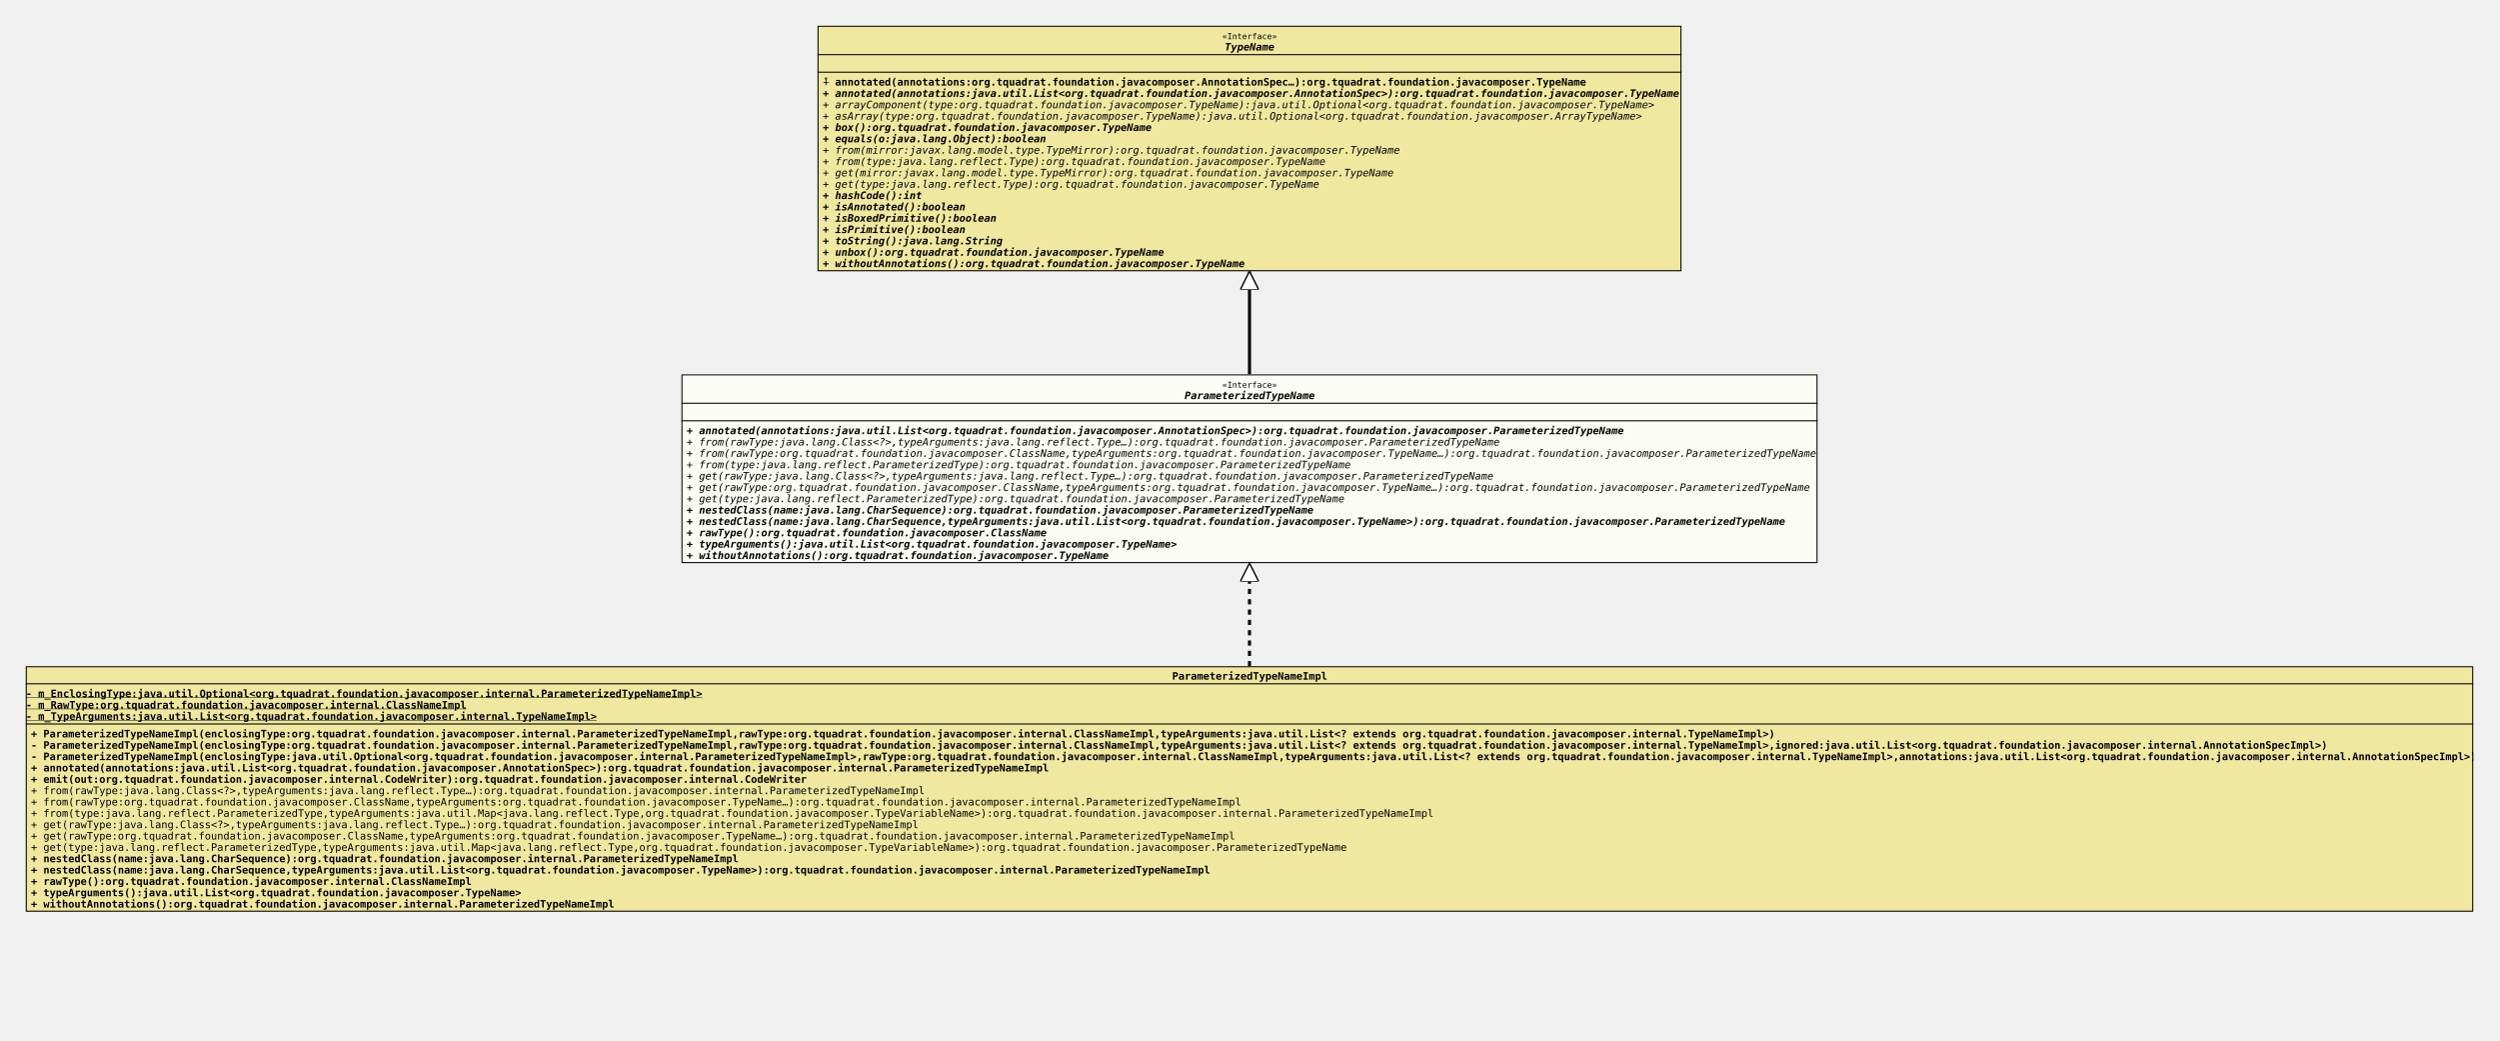
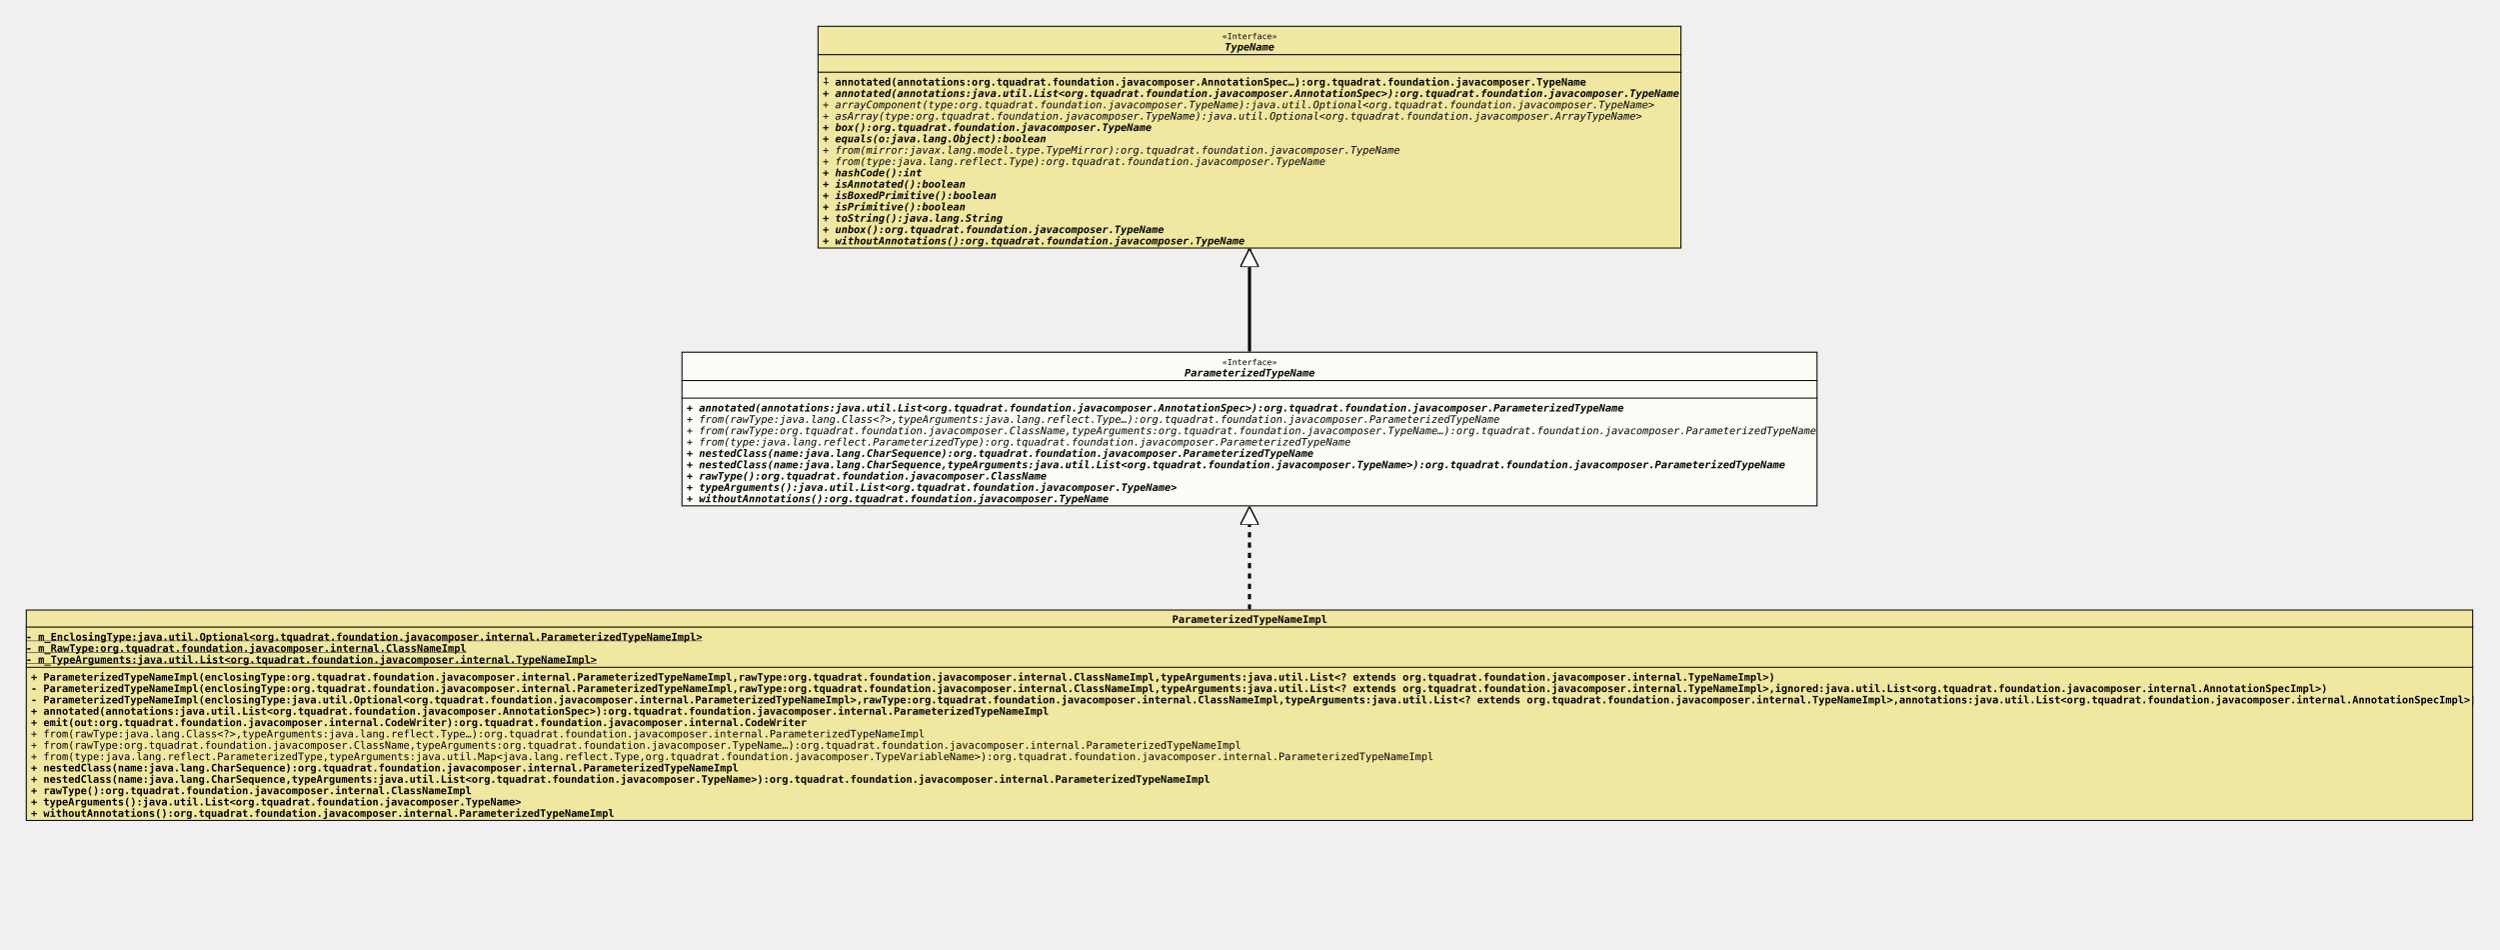
- <svg xmlns="http://www.w3.org/2000/svg" xmlns:xlink="http://www.w3.org/1999/xlink" version="1.1" baseProfile="full" width="2424.000" height="1009.000">
+ <svg xmlns="http://www.w3.org/2000/svg" xmlns:xlink="http://www.w3.org/1999/xlink" version="1.1" baseProfile="full" width="2424.000" height="921.000">
  <defs>
    <style>
            line
            {
              stroke: black;
            }
            line.separator
            {
              stroke:       black;
              stroke-width: 1;
            }
            marker
            {
              fill: white;
            }
            path
            {
              fill:   white;
              stroke: black;
            }
            path.implementation
            {
              fill:             none;
              stroke-dasharray: 5,5;
              stroke-width:     3;
            }
            path.inheritance
            {
              fill:         none;
              stroke-width: 3;
            }
            rect
            {
              fill:         none;
              stroke:       black;
              stroke-width: 2;
            }
            rect.externalClass
            {
              fill:         #D0D0D0;
              fill-opacity: 0.8;
            }
            rect.focusClass
            {
              fill:         #FFFFF9;
              fill-opacity: 0.8;
            }
            rect.otherClass
            {
              fill:         #F0E68C;
              fill-opacity: 0.8;
            }
            rect.template
            {
              fill:             #FFFFFF;
              fill-opacity:     1.0;
              stroke-dasharray: 3,3;
            }
            text
            {
              font-family: monospace;
              font-size:   10px;
              font-weight: bold;
            }
            text.abstract
            {
              font-style: italic;
            }
            text.final
            {
              text-decoration: underline;
            }
            text.static
            {
              font-weight: normal;
            }
            text.stereotype
            {
              font-size:   8px;
              font-weight: normal;
            }
            </style>
    <marker id="inheritance" viewBox="0,0,40,40" markerUnits="strokeWidth" refX="40" refY="20" markerWidth="6" markerHeight="6" orient="auto">
      <path d="M40,20 l-40,-20 v40 Z" fill="#ffffff" stroke="#000000" stroke-width="3" />
    </marker>
    <marker id="implementation" viewBox="0,0,40,40" markerUnits="strokeWidth" refX="40" refY="20" markerWidth="6" markerHeight="6" orient="auto">
      <path d="M40,20 l-40,-20 v40 Z" fill="#ffffff" stroke="#000000" stroke-width="3" />
    </marker>
    <clipPath id="ID000001">
-       <rect class="focusClass" height="183.000" width="1102.000" x="0.000" y="0.000" />
+       <rect class="focusClass" height="150.000" width="1102.000" x="0.000" y="0.000" />
    </clipPath>
    <symbol id="org.tquadrat.foundation.javacomposer.ParameterizedTypeName">
      <g>
        <g class="focusClass" clip-path="url(#ID000001)">
-           <rect x="0.000" y="0.000" width="1102.000" height="183.000" class="focusClass" />
+           <rect x="0.000" y="0.000" width="1102.000" height="150.000" class="focusClass" />
          <line x1="0.000" y1="28.000" x2="1102.000" y2="28.000" class="separator" />
          <text x="524.600" y="13.000" class="stereotype">«Interface»</text>
          <text x="488.000" y="24.000" class="abstract">ParameterizedTypeName</text>
          <line x1="0.000" y1="45.000" x2="1102.000" y2="45.000" class="separator" />
          <text x="5.000" y="41.000" />
          <text x="5.000" y="58.000" class="abstract">+ annotated(annotations:java.util.List&lt;org.tquadrat.foundation.javacomposer.AnnotationSpec&gt;):org.tquadrat.foundation.javacomposer.ParameterizedTypeName</text>
          <text x="5.000" y="69.000" class="abstract static">+ from(rawType:java.lang.Class&lt;?&gt;,typeArguments:java.lang.reflect.Type…):org.tquadrat.foundation.javacomposer.ParameterizedTypeName</text>
          <text x="5.000" y="80.000" class="abstract static">+ from(rawType:org.tquadrat.foundation.javacomposer.ClassName,typeArguments:org.tquadrat.foundation.javacomposer.TypeName…):org.tquadrat.foundation.javacomposer.ParameterizedTypeName</text>
          <text x="5.000" y="91.000" class="abstract static">+ from(type:java.lang.reflect.ParameterizedType):org.tquadrat.foundation.javacomposer.ParameterizedTypeName</text>
-           <text x="5.000" y="102.000" class="abstract static">+ get(rawType:java.lang.Class&lt;?&gt;,typeArguments:java.lang.reflect.Type…):org.tquadrat.foundation.javacomposer.ParameterizedTypeName</text>
-           <text x="5.000" y="113.000" class="abstract static">+ get(rawType:org.tquadrat.foundation.javacomposer.ClassName,typeArguments:org.tquadrat.foundation.javacomposer.TypeName…):org.tquadrat.foundation.javacomposer.ParameterizedTypeName</text>
-           <text x="5.000" y="124.000" class="abstract static">+ get(type:java.lang.reflect.ParameterizedType):org.tquadrat.foundation.javacomposer.ParameterizedTypeName</text>
-           <text x="5.000" y="135.000" class="abstract">+ nestedClass(name:java.lang.CharSequence):org.tquadrat.foundation.javacomposer.ParameterizedTypeName</text>
-           <text x="5.000" y="146.000" class="abstract">+ nestedClass(name:java.lang.CharSequence,typeArguments:java.util.List&lt;org.tquadrat.foundation.javacomposer.TypeName&gt;):org.tquadrat.foundation.javacomposer.ParameterizedTypeName</text>
-           <text x="5.000" y="157.000" class="abstract">+ rawType():org.tquadrat.foundation.javacomposer.ClassName</text>
-           <text x="5.000" y="168.000" class="abstract">+ typeArguments():java.util.List&lt;org.tquadrat.foundation.javacomposer.TypeName&gt;</text>
-           <text x="5.000" y="179.000" class="abstract">+ withoutAnnotations():org.tquadrat.foundation.javacomposer.TypeName</text>
+           <text x="5.000" y="102.000" class="abstract">+ nestedClass(name:java.lang.CharSequence):org.tquadrat.foundation.javacomposer.ParameterizedTypeName</text>
+           <text x="5.000" y="113.000" class="abstract">+ nestedClass(name:java.lang.CharSequence,typeArguments:java.util.List&lt;org.tquadrat.foundation.javacomposer.TypeName&gt;):org.tquadrat.foundation.javacomposer.ParameterizedTypeName</text>
+           <text x="5.000" y="124.000" class="abstract">+ rawType():org.tquadrat.foundation.javacomposer.ClassName</text>
+           <text x="5.000" y="135.000" class="abstract">+ typeArguments():java.util.List&lt;org.tquadrat.foundation.javacomposer.TypeName&gt;</text>
+           <text x="5.000" y="146.000" class="abstract">+ withoutAnnotations():org.tquadrat.foundation.javacomposer.TypeName</text>
        </g>
      </g>
    </symbol>
    <clipPath id="ID000002">
-       <rect class="otherClass" height="238.000" width="2374.000" x="0.000" y="0.000" />
+       <rect class="otherClass" height="205.000" width="2374.000" x="0.000" y="0.000" />
    </clipPath>
    <symbol id="org.tquadrat.foundation.javacomposer.internal.ParameterizedTypeNameImpl">
      <g>
        <g clip-path="url(#ID000002)">
-           <rect x="0.000" y="0.000" width="2374.000" height="238.000" class="otherClass" />
+           <rect x="0.000" y="0.000" width="2374.000" height="205.000" class="otherClass" />
          <line x1="0.000" y1="17.000" x2="2374.000" y2="17.000" class="separator" />
          <text x="1112.000" y="13.000">ParameterizedTypeNameImpl</text>
          <line x1="0.000" y1="56.000" x2="2374.000" y2="56.000" class="separator" />
          <text y="30.000" class="final">- m_EnclosingType:java.util.Optional&lt;org.tquadrat.foundation.javacomposer.internal.ParameterizedTypeNameImpl&gt;</text>
          <text y="41.000" class="final">- m_RawType:org.tquadrat.foundation.javacomposer.internal.ClassNameImpl</text>
          <text y="52.000" class="final">- m_TypeArguments:java.util.List&lt;org.tquadrat.foundation.javacomposer.internal.TypeNameImpl&gt;</text>
          <text x="5.000" y="69.000">+ ParameterizedTypeNameImpl(enclosingType:org.tquadrat.foundation.javacomposer.internal.ParameterizedTypeNameImpl,rawType:org.tquadrat.foundation.javacomposer.internal.ClassNameImpl,typeArguments:java.util.List&lt;? extends org.tquadrat.foundation.javacomposer.internal.TypeNameImpl&gt;)</text>
          <text x="5.000" y="80.000">- ParameterizedTypeNameImpl(enclosingType:org.tquadrat.foundation.javacomposer.internal.ParameterizedTypeNameImpl,rawType:org.tquadrat.foundation.javacomposer.internal.ClassNameImpl,typeArguments:java.util.List&lt;? extends org.tquadrat.foundation.javacomposer.internal.TypeNameImpl&gt;,ignored:java.util.List&lt;org.tquadrat.foundation.javacomposer.internal.AnnotationSpecImpl&gt;)</text>
          <text x="5.000" y="91.000">- ParameterizedTypeNameImpl(enclosingType:java.util.Optional&lt;org.tquadrat.foundation.javacomposer.internal.ParameterizedTypeNameImpl&gt;,rawType:org.tquadrat.foundation.javacomposer.internal.ClassNameImpl,typeArguments:java.util.List&lt;? extends org.tquadrat.foundation.javacomposer.internal.TypeNameImpl&gt;,annotations:java.util.List&lt;org.tquadrat.foundation.javacomposer.internal.AnnotationSpecImpl&gt;)</text>
          <text x="5.000" y="102.000">+ annotated(annotations:java.util.List&lt;org.tquadrat.foundation.javacomposer.AnnotationSpec&gt;):org.tquadrat.foundation.javacomposer.internal.ParameterizedTypeNameImpl</text>
          <text x="5.000" y="113.000">+ emit(out:org.tquadrat.foundation.javacomposer.internal.CodeWriter):org.tquadrat.foundation.javacomposer.internal.CodeWriter</text>
          <text x="5.000" y="124.000" class="static">+ from(rawType:java.lang.Class&lt;?&gt;,typeArguments:java.lang.reflect.Type…):org.tquadrat.foundation.javacomposer.internal.ParameterizedTypeNameImpl</text>
          <text x="5.000" y="135.000" class="static">+ from(rawType:org.tquadrat.foundation.javacomposer.ClassName,typeArguments:org.tquadrat.foundation.javacomposer.TypeName…):org.tquadrat.foundation.javacomposer.internal.ParameterizedTypeNameImpl</text>
          <text x="5.000" y="146.000" class="static">+ from(type:java.lang.reflect.ParameterizedType,typeArguments:java.util.Map&lt;java.lang.reflect.Type,org.tquadrat.foundation.javacomposer.TypeVariableName&gt;):org.tquadrat.foundation.javacomposer.internal.ParameterizedTypeNameImpl</text>
-           <text x="5.000" y="157.000" class="static">+ get(rawType:java.lang.Class&lt;?&gt;,typeArguments:java.lang.reflect.Type…):org.tquadrat.foundation.javacomposer.internal.ParameterizedTypeNameImpl</text>
-           <text x="5.000" y="168.000" class="static">+ get(rawType:org.tquadrat.foundation.javacomposer.ClassName,typeArguments:org.tquadrat.foundation.javacomposer.TypeName…):org.tquadrat.foundation.javacomposer.internal.ParameterizedTypeNameImpl</text>
-           <text x="5.000" y="179.000" class="static">+ get(type:java.lang.reflect.ParameterizedType,typeArguments:java.util.Map&lt;java.lang.reflect.Type,org.tquadrat.foundation.javacomposer.TypeVariableName&gt;):org.tquadrat.foundation.javacomposer.ParameterizedTypeName</text>
-           <text x="5.000" y="190.000">+ nestedClass(name:java.lang.CharSequence):org.tquadrat.foundation.javacomposer.internal.ParameterizedTypeNameImpl</text>
-           <text x="5.000" y="201.000">+ nestedClass(name:java.lang.CharSequence,typeArguments:java.util.List&lt;org.tquadrat.foundation.javacomposer.TypeName&gt;):org.tquadrat.foundation.javacomposer.internal.ParameterizedTypeNameImpl</text>
-           <text x="5.000" y="212.000">+ rawType():org.tquadrat.foundation.javacomposer.internal.ClassNameImpl</text>
-           <text x="5.000" y="223.000">+ typeArguments():java.util.List&lt;org.tquadrat.foundation.javacomposer.TypeName&gt;</text>
-           <text x="5.000" y="234.000">+ withoutAnnotations():org.tquadrat.foundation.javacomposer.internal.ParameterizedTypeNameImpl</text>
+           <text x="5.000" y="157.000">+ nestedClass(name:java.lang.CharSequence):org.tquadrat.foundation.javacomposer.internal.ParameterizedTypeNameImpl</text>
+           <text x="5.000" y="168.000">+ nestedClass(name:java.lang.CharSequence,typeArguments:java.util.List&lt;org.tquadrat.foundation.javacomposer.TypeName&gt;):org.tquadrat.foundation.javacomposer.internal.ParameterizedTypeNameImpl</text>
+           <text x="5.000" y="179.000">+ rawType():org.tquadrat.foundation.javacomposer.internal.ClassNameImpl</text>
+           <text x="5.000" y="190.000">+ typeArguments():java.util.List&lt;org.tquadrat.foundation.javacomposer.TypeName&gt;</text>
+           <text x="5.000" y="201.000">+ withoutAnnotations():org.tquadrat.foundation.javacomposer.internal.ParameterizedTypeNameImpl</text>
        </g>
      </g>
    </symbol>
    <clipPath id="ID000003">
-       <rect class="otherClass" height="238.000" width="838.000" x="0.000" y="0.000" />
+       <rect class="otherClass" height="216.000" width="838.000" x="0.000" y="0.000" />
    </clipPath>
    <symbol id="org.tquadrat.foundation.javacomposer.TypeName">
      <g>
        <g clip-path="url(#ID000003)">
-           <rect x="0.000" y="0.000" width="838.000" height="238.000" class="otherClass" />
+           <rect x="0.000" y="0.000" width="838.000" height="216.000" class="otherClass" />
          <line x1="0.000" y1="28.000" x2="838.000" y2="28.000" class="separator" />
          <text x="392.600" y="13.000" class="stereotype">«Interface»</text>
          <text x="395.000" y="24.000" class="abstract">TypeName</text>
          <line x1="0.000" y1="45.000" x2="838.000" y2="45.000" class="separator" />
          <text x="5.000" y="41.000" />
          <text x="5.000" y="58.000">⨢ annotated(annotations:org.tquadrat.foundation.javacomposer.AnnotationSpec…):org.tquadrat.foundation.javacomposer.TypeName</text>
          <text x="5.000" y="69.000" class="abstract">+ annotated(annotations:java.util.List&lt;org.tquadrat.foundation.javacomposer.AnnotationSpec&gt;):org.tquadrat.foundation.javacomposer.TypeName</text>
          <text x="5.000" y="80.000" class="abstract static">+ arrayComponent(type:org.tquadrat.foundation.javacomposer.TypeName):java.util.Optional&lt;org.tquadrat.foundation.javacomposer.TypeName&gt;</text>
          <text x="5.000" y="91.000" class="abstract static">+ asArray(type:org.tquadrat.foundation.javacomposer.TypeName):java.util.Optional&lt;org.tquadrat.foundation.javacomposer.ArrayTypeName&gt;</text>
          <text x="5.000" y="102.000" class="abstract">+ box():org.tquadrat.foundation.javacomposer.TypeName</text>
          <text x="5.000" y="113.000" class="abstract">+ equals(o:java.lang.Object):boolean</text>
          <text x="5.000" y="124.000" class="abstract static">+ from(mirror:javax.lang.model.type.TypeMirror):org.tquadrat.foundation.javacomposer.TypeName</text>
          <text x="5.000" y="135.000" class="abstract static">+ from(type:java.lang.reflect.Type):org.tquadrat.foundation.javacomposer.TypeName</text>
-           <text x="5.000" y="146.000" class="abstract static">+ get(mirror:javax.lang.model.type.TypeMirror):org.tquadrat.foundation.javacomposer.TypeName</text>
-           <text x="5.000" y="157.000" class="abstract static">+ get(type:java.lang.reflect.Type):org.tquadrat.foundation.javacomposer.TypeName</text>
-           <text x="5.000" y="168.000" class="abstract">+ hashCode():int</text>
-           <text x="5.000" y="179.000" class="abstract">+ isAnnotated():boolean</text>
-           <text x="5.000" y="190.000" class="abstract">+ isBoxedPrimitive():boolean</text>
-           <text x="5.000" y="201.000" class="abstract">+ isPrimitive():boolean</text>
-           <text x="5.000" y="212.000" class="abstract">+ toString():java.lang.String</text>
-           <text x="5.000" y="223.000" class="abstract">+ unbox():org.tquadrat.foundation.javacomposer.TypeName</text>
-           <text x="5.000" y="234.000" class="abstract">+ withoutAnnotations():org.tquadrat.foundation.javacomposer.TypeName</text>
+           <text x="5.000" y="146.000" class="abstract">+ hashCode():int</text>
+           <text x="5.000" y="157.000" class="abstract">+ isAnnotated():boolean</text>
+           <text x="5.000" y="168.000" class="abstract">+ isBoxedPrimitive():boolean</text>
+           <text x="5.000" y="179.000" class="abstract">+ isPrimitive():boolean</text>
+           <text x="5.000" y="190.000" class="abstract">+ toString():java.lang.String</text>
+           <text x="5.000" y="201.000" class="abstract">+ unbox():org.tquadrat.foundation.javacomposer.TypeName</text>
+           <text x="5.000" y="212.000" class="abstract">+ withoutAnnotations():org.tquadrat.foundation.javacomposer.TypeName</text>
        </g>
      </g>
    </symbol>
  </defs>
-   <path class="implementation" d="M1212.000,646.000 L1212.000,546.000" marker-end="url(#implementation)" />
-   <path class="inheritance" d="M1212.000,363.000 L1212.000,263.000" marker-end="url(#inheritance)" />
+   <path class="implementation" d="M1212.000,591.000 L1212.000,491.000" marker-end="url(#implementation)" />
+   <path class="inheritance" d="M1212.000,341.000 L1212.000,241.000" marker-end="url(#inheritance)" />
  <use x="793.000" y="25.000" xlink:href="#org.tquadrat.foundation.javacomposer.TypeName" />
-   <use x="661.000" y="363.000" xlink:href="#org.tquadrat.foundation.javacomposer.ParameterizedTypeName" />
-   <use x="25.000" y="646.000" xlink:href="#org.tquadrat.foundation.javacomposer.internal.ParameterizedTypeNameImpl" />
+   <use x="661.000" y="341.000" xlink:href="#org.tquadrat.foundation.javacomposer.ParameterizedTypeName" />
+   <use x="25.000" y="591.000" xlink:href="#org.tquadrat.foundation.javacomposer.internal.ParameterizedTypeNameImpl" />
</svg>
